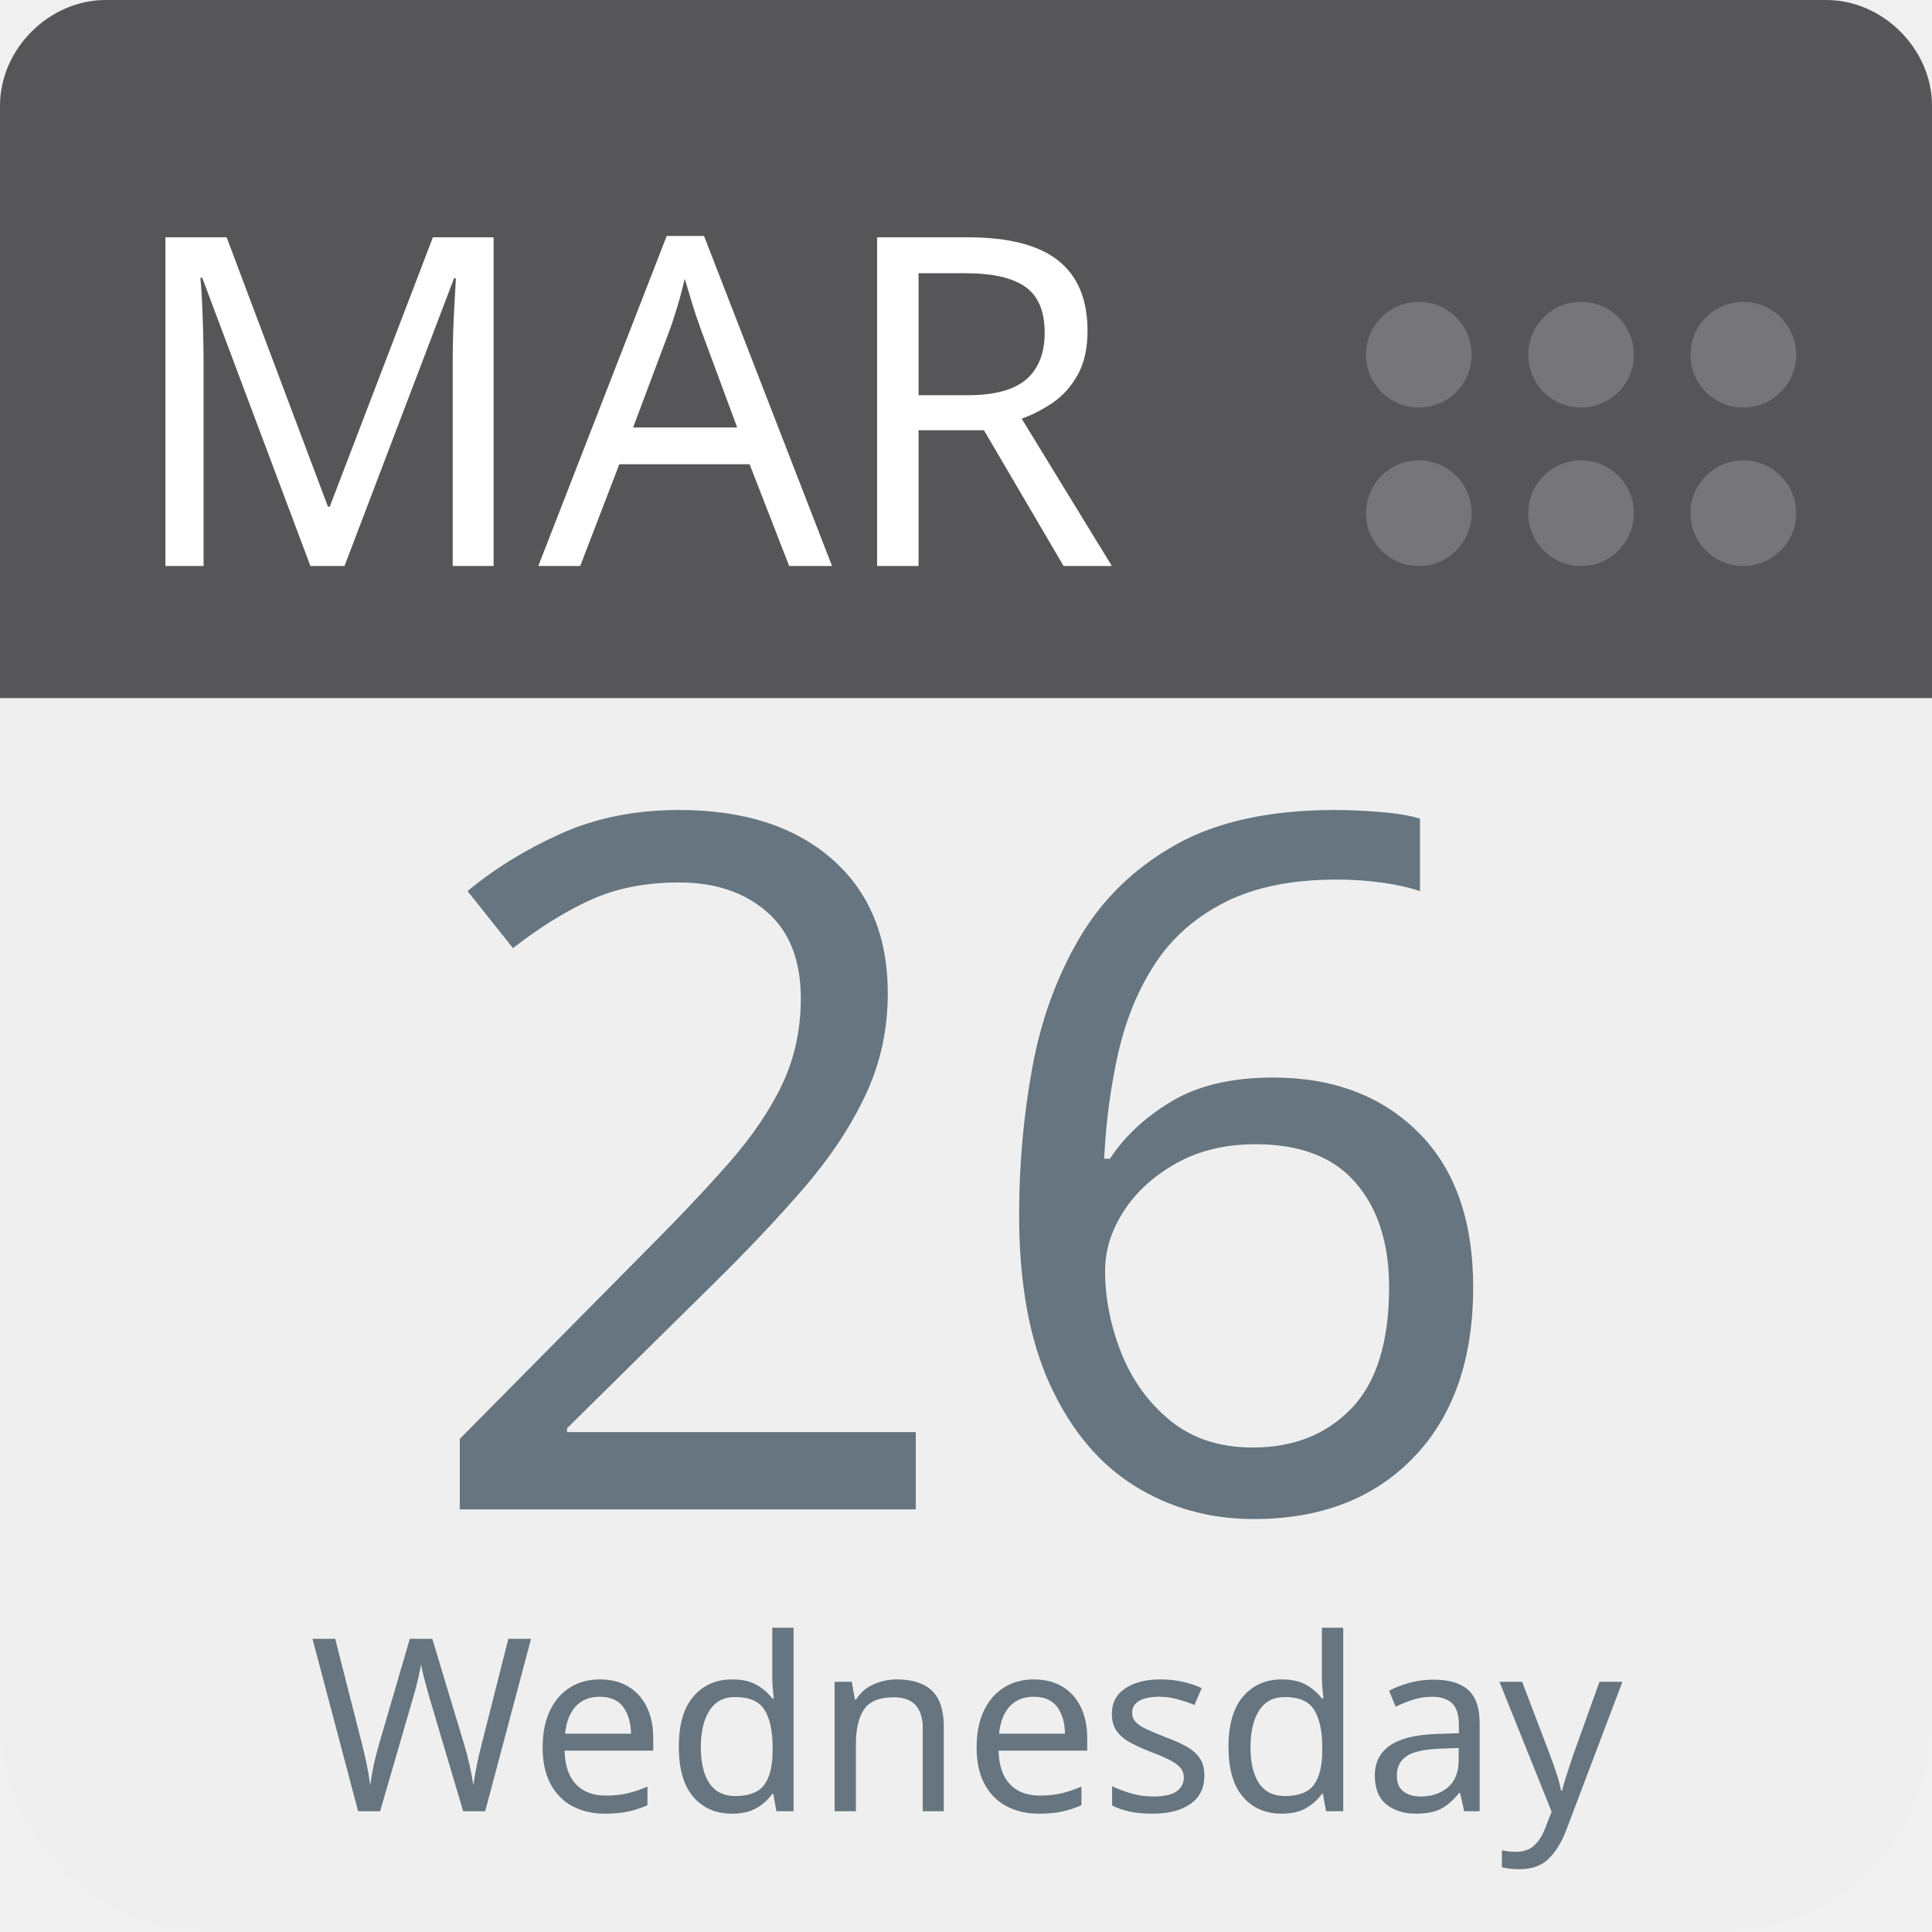
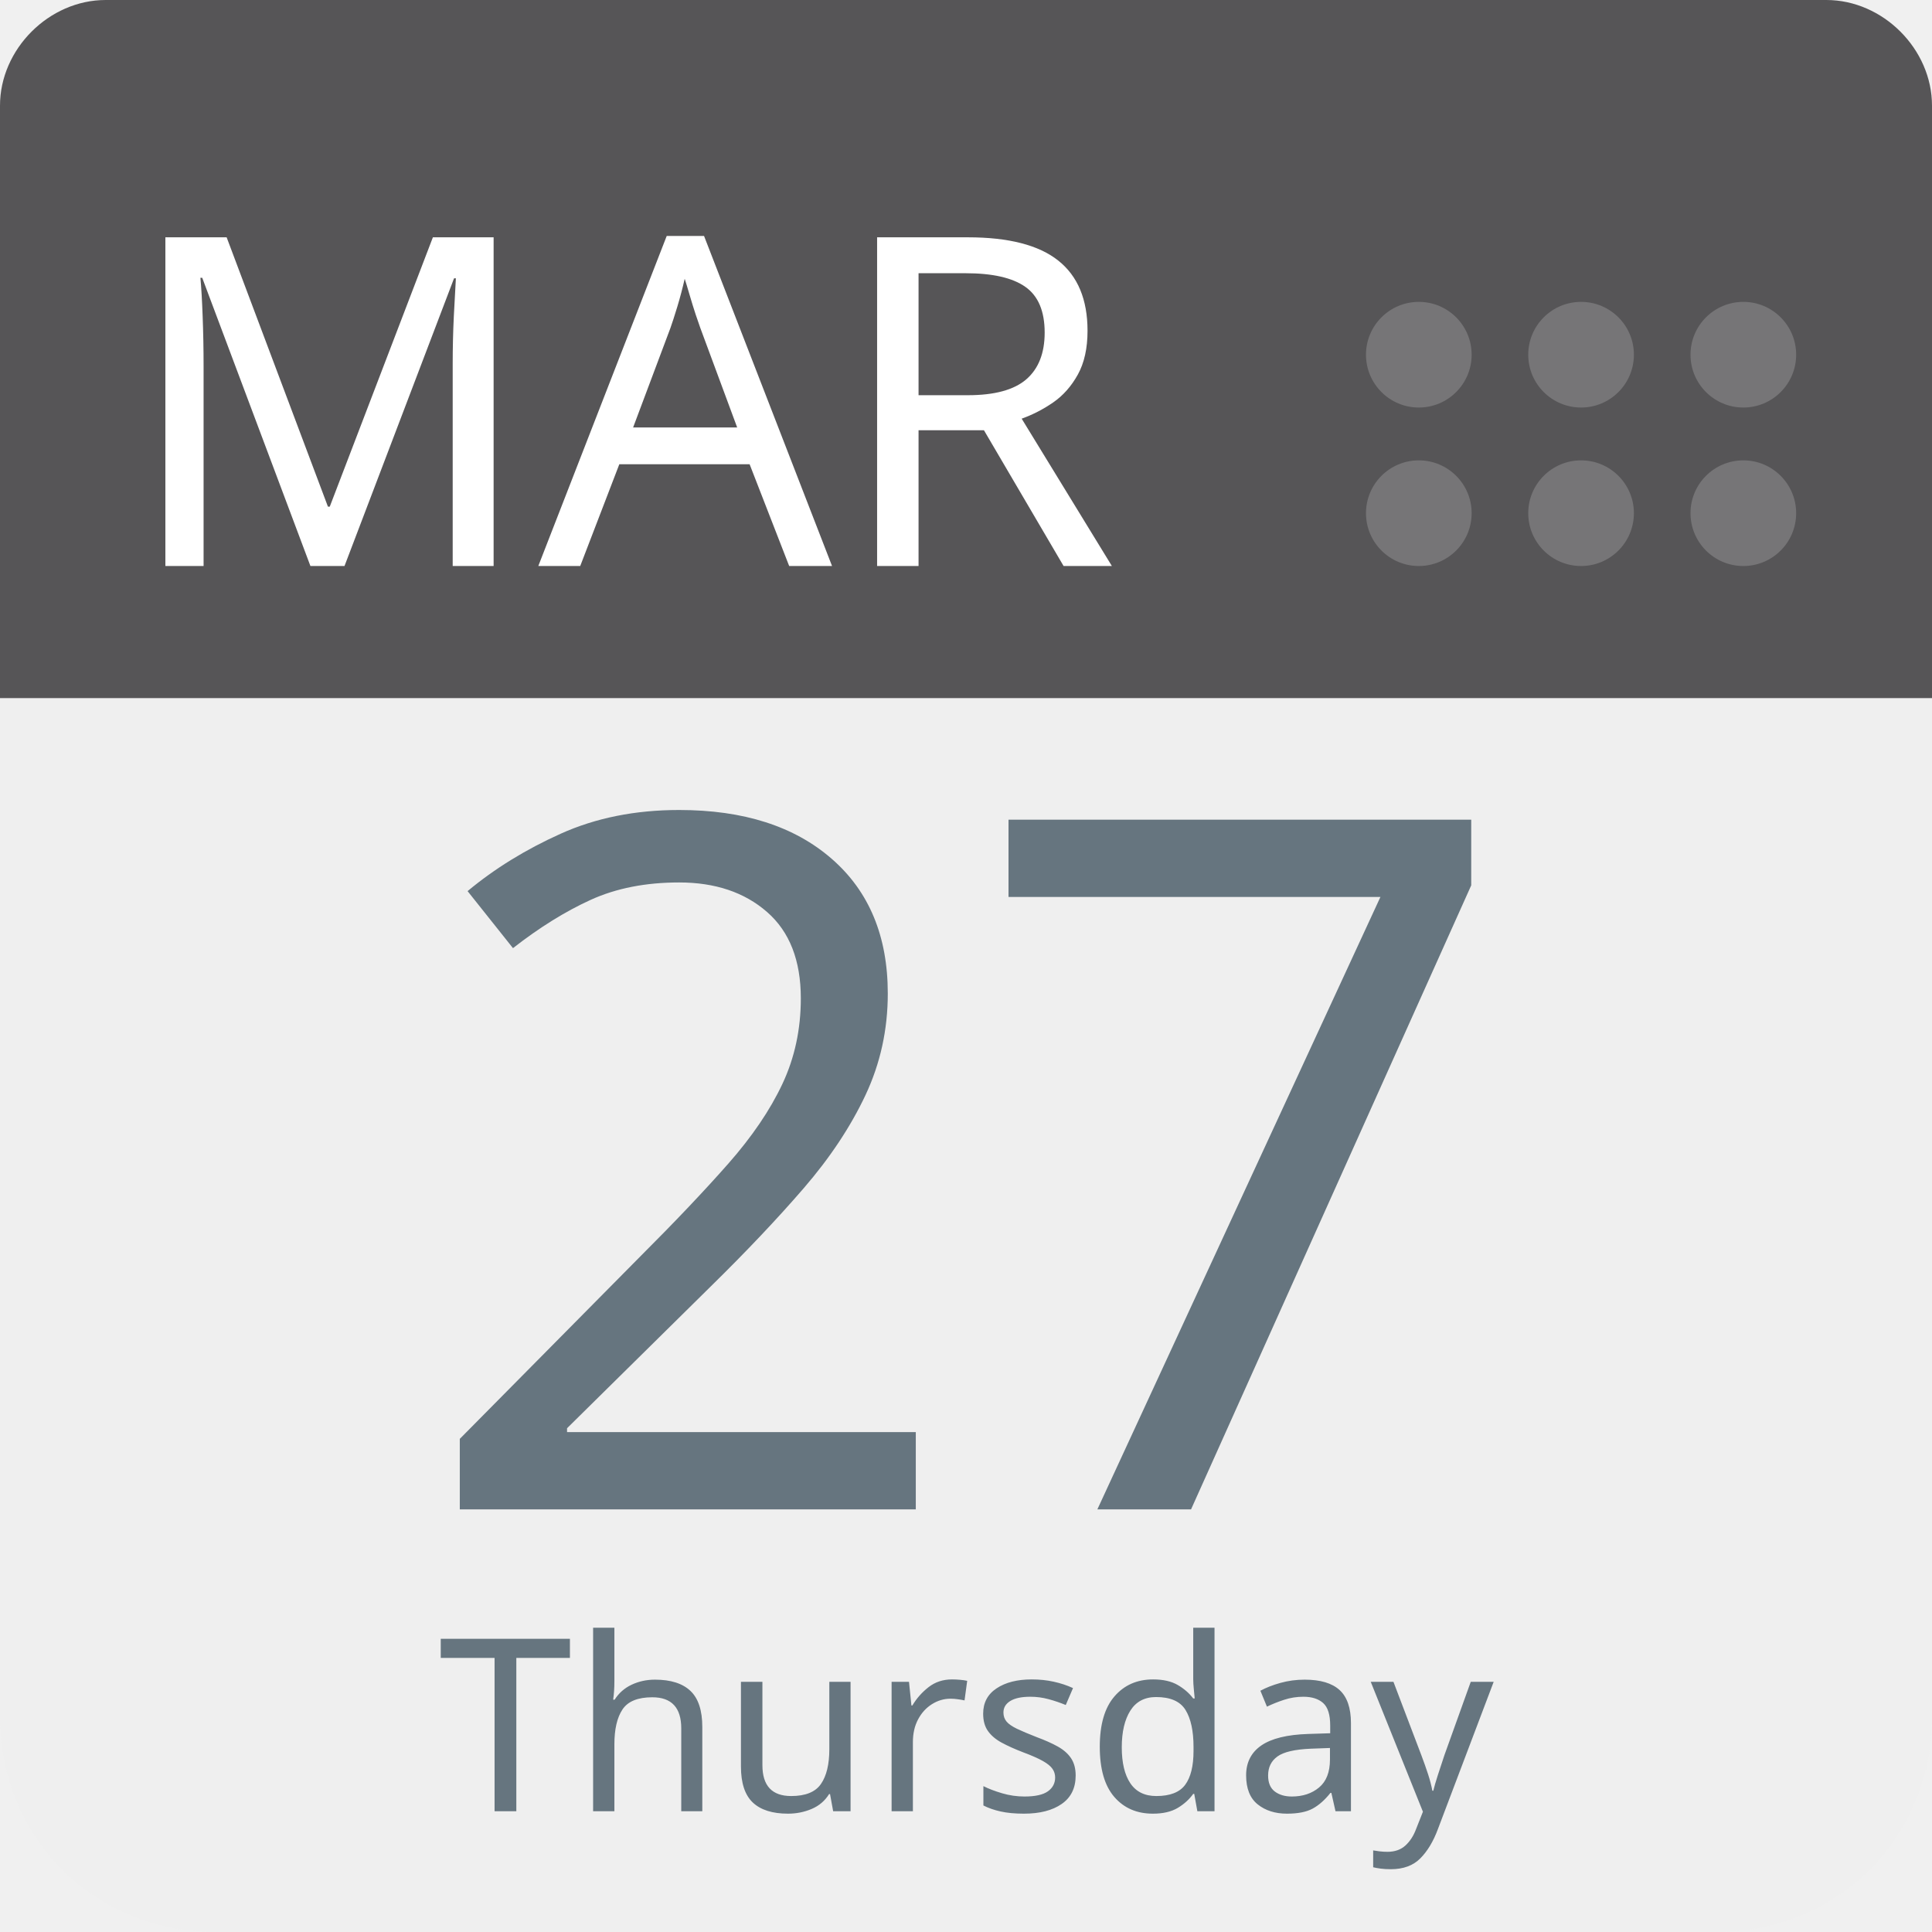
<svg xmlns="http://www.w3.org/2000/svg" aria-label="Calendar" role="img" viewBox="0 0 512 512" width="100%" height="100%" style="cursor: default">
      null
      <path d="m512,455c0,32 -25,57 -57,57l-398,0c-32,0 -57,-25 -57,-57l0,-327c0,-31 25,-57 57,-57l398,0c32,0 57,26 57,57l0,327z" fill="#efefef" />
  <path d="m484,0l-47,0l-409,0c-15,0 -28,13 -28,28l0,157l512,0l0,-157c0,-15 -13,-28 -28,-28z" fill="#565557" />
  <g fill="#767577">
    <circle cx="462" cy="136" r="14" />
    <circle cx="462" cy="94" r="14" />
    <circle cx="419" cy="136" r="14" />
    <circle cx="419" cy="94" r="14" />
    <circle cx="376" cy="136" r="14" />
    <circle cx="376" cy="94" r="14" />
  </g>
  <text id="month" x="32" y="150" fill="#fff" font-family="-apple-system, BlinkMacSystemFont, 'Noto Sans', 'Noto Sans CJK SC', 'Microsoft YaHei', sans-serif, 'Segoe UI', Roboto, 'Helvetica Neue', Arial" font-size="122px" style="text-anchor: left">MAR</text>
-   <text id="day" x="256" y="400" fill="#66757f" font-family="-apple-system, BlinkMacSystemFont, 'Noto Sans', 'Noto Sans CJK SC', 'Microsoft YaHei', sans-serif, 'Segoe UI', Roboto, 'Helvetica Neue', Arial" font-size="256px" style="text-anchor: middle">26</text>
-   <text id="weekday" x="256" y="480" fill="#66757f" font-family="-apple-system, BlinkMacSystemFont, 'Noto Sans', 'Noto Sans CJK SC', 'Microsoft YaHei', sans-serif, 'Segoe UI', Roboto, 'Helvetica Neue', Arial" font-size="64px" style="text-anchor: middle">Wednesday</text>
+   <text id="day" x="256" y="400" fill="#66757f" font-family="-apple-system, BlinkMacSystemFont, 'Noto Sans', 'Noto Sans CJK SC', 'Microsoft YaHei', sans-serif, 'Segoe UI', Roboto, 'Helvetica Neue', Arial" font-size="256px" style="text-anchor: middle">27</text>
+   <text id="weekday" x="256" y="480" fill="#66757f" font-family="-apple-system, BlinkMacSystemFont, 'Noto Sans', 'Noto Sans CJK SC', 'Microsoft YaHei', sans-serif, 'Segoe UI', Roboto, 'Helvetica Neue', Arial" font-size="64px" style="text-anchor: middle">Thursday</text>
      null
    </svg>
